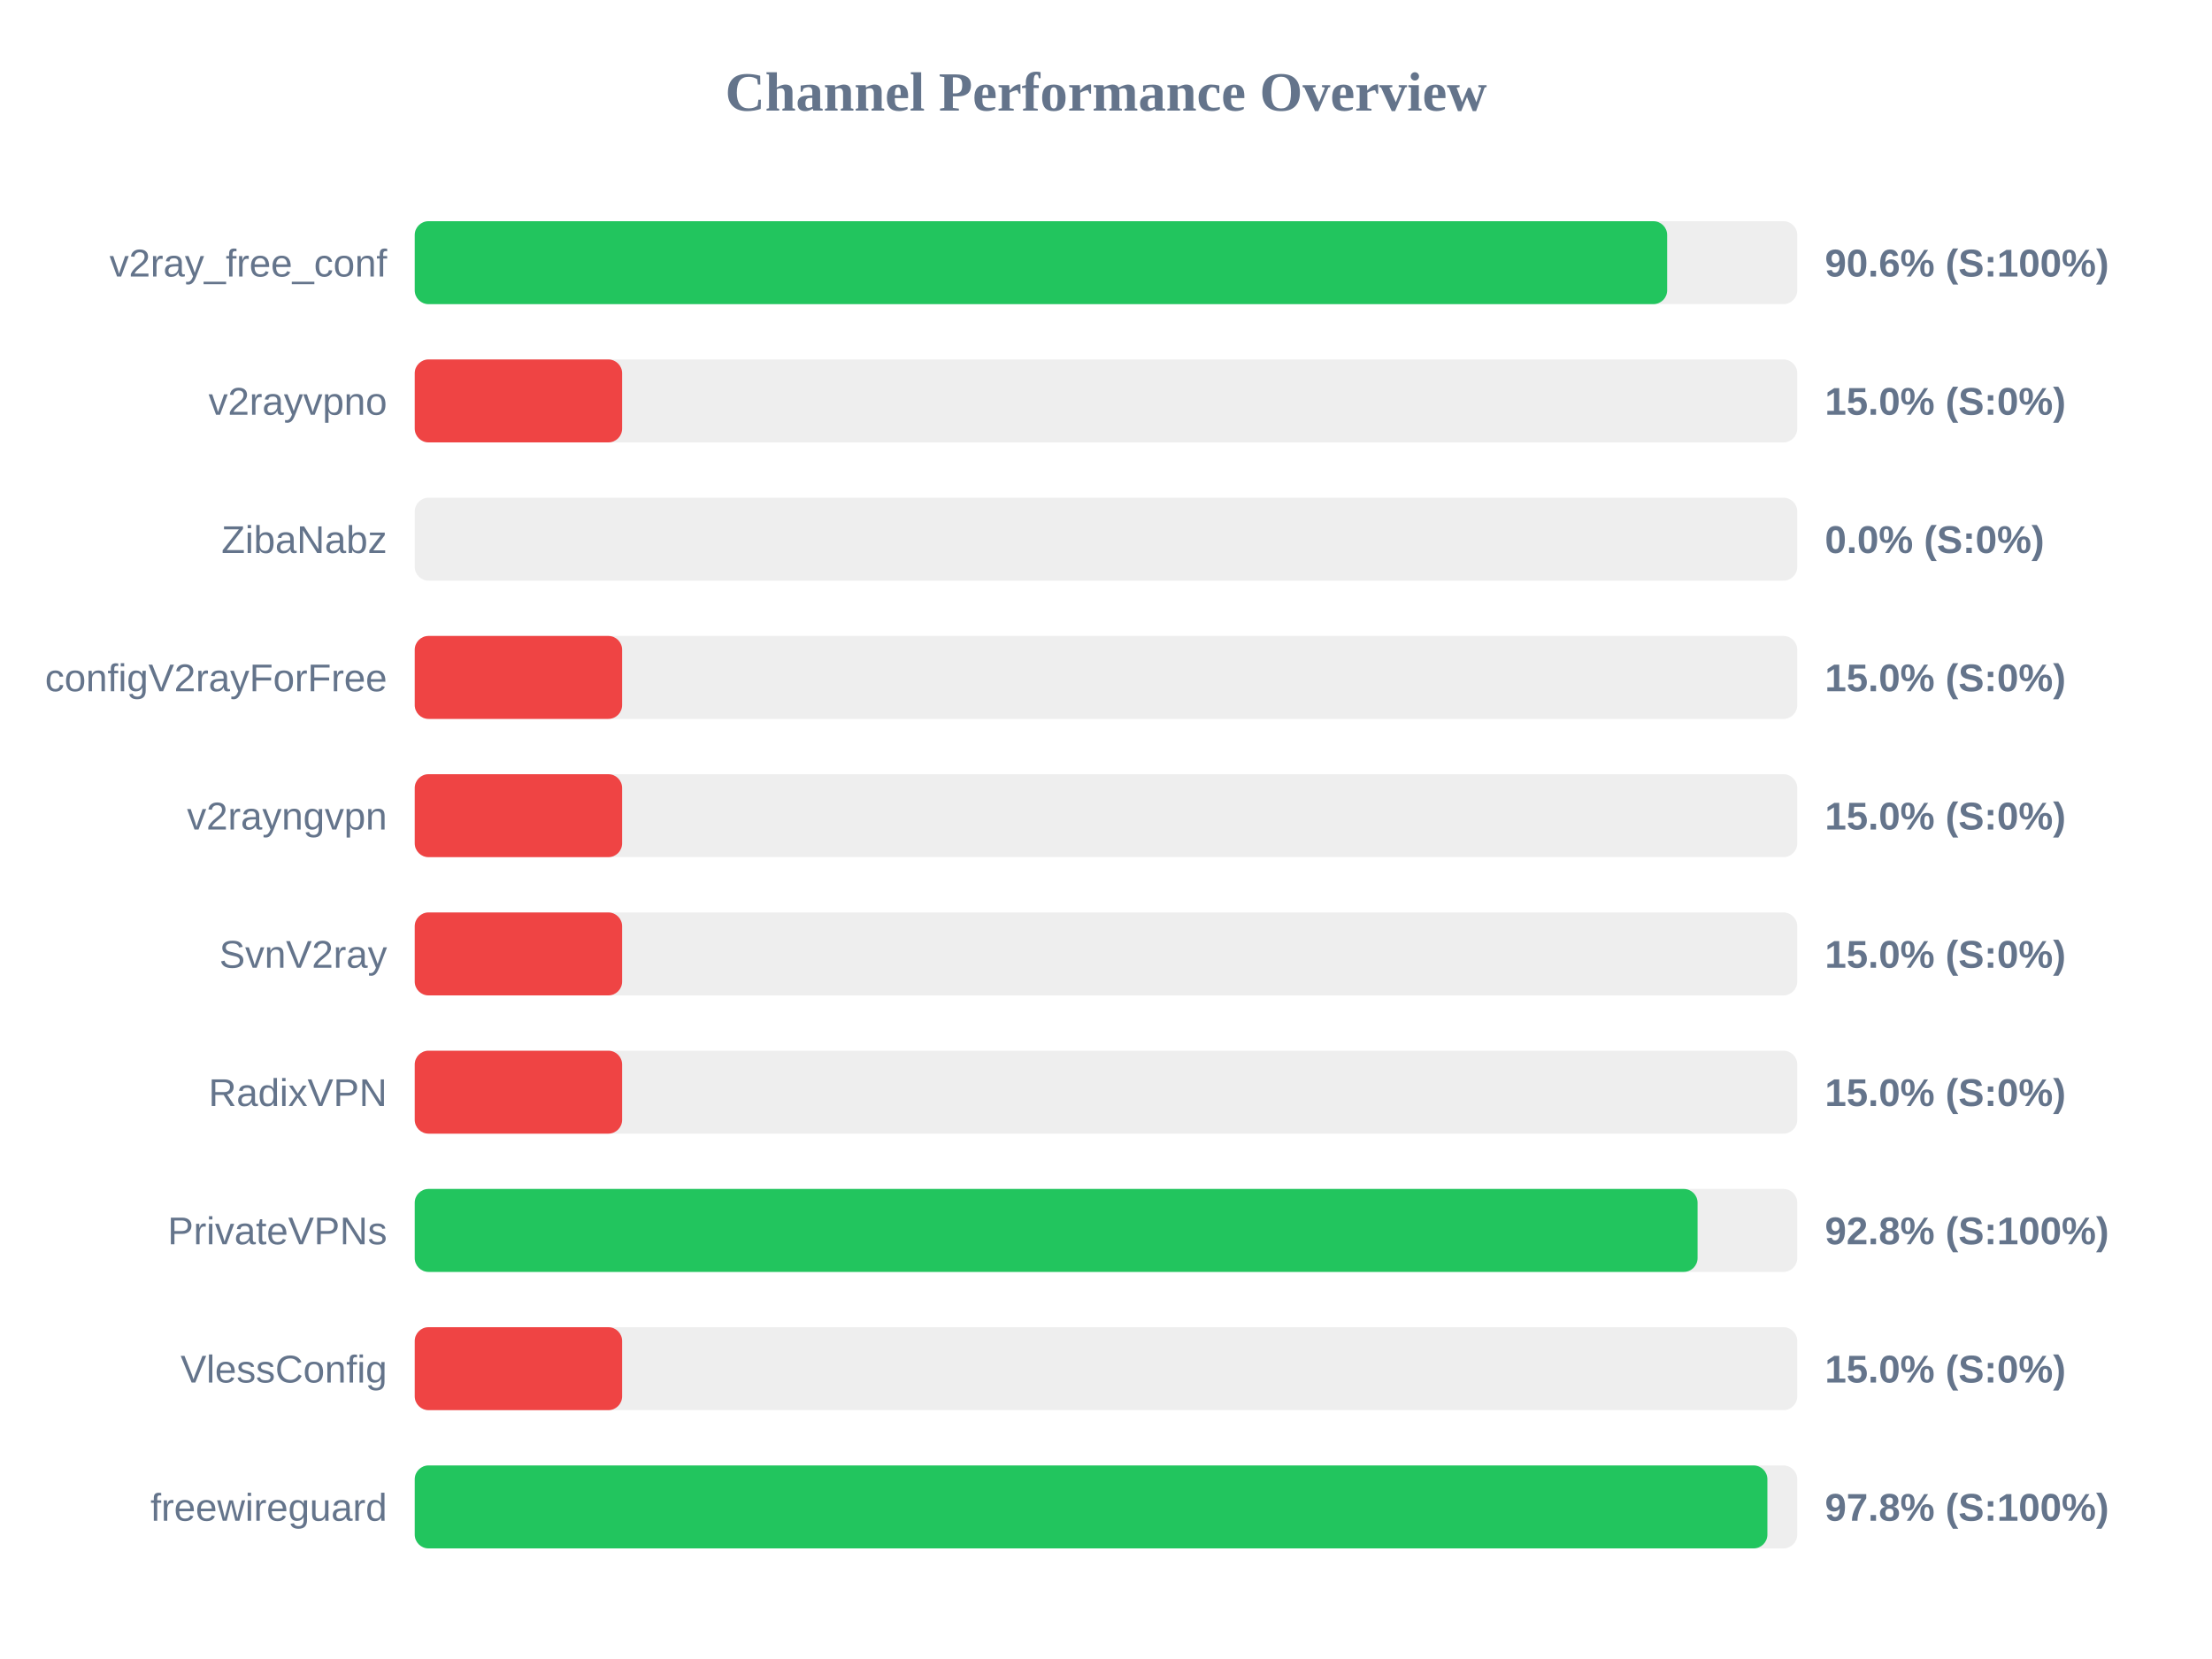
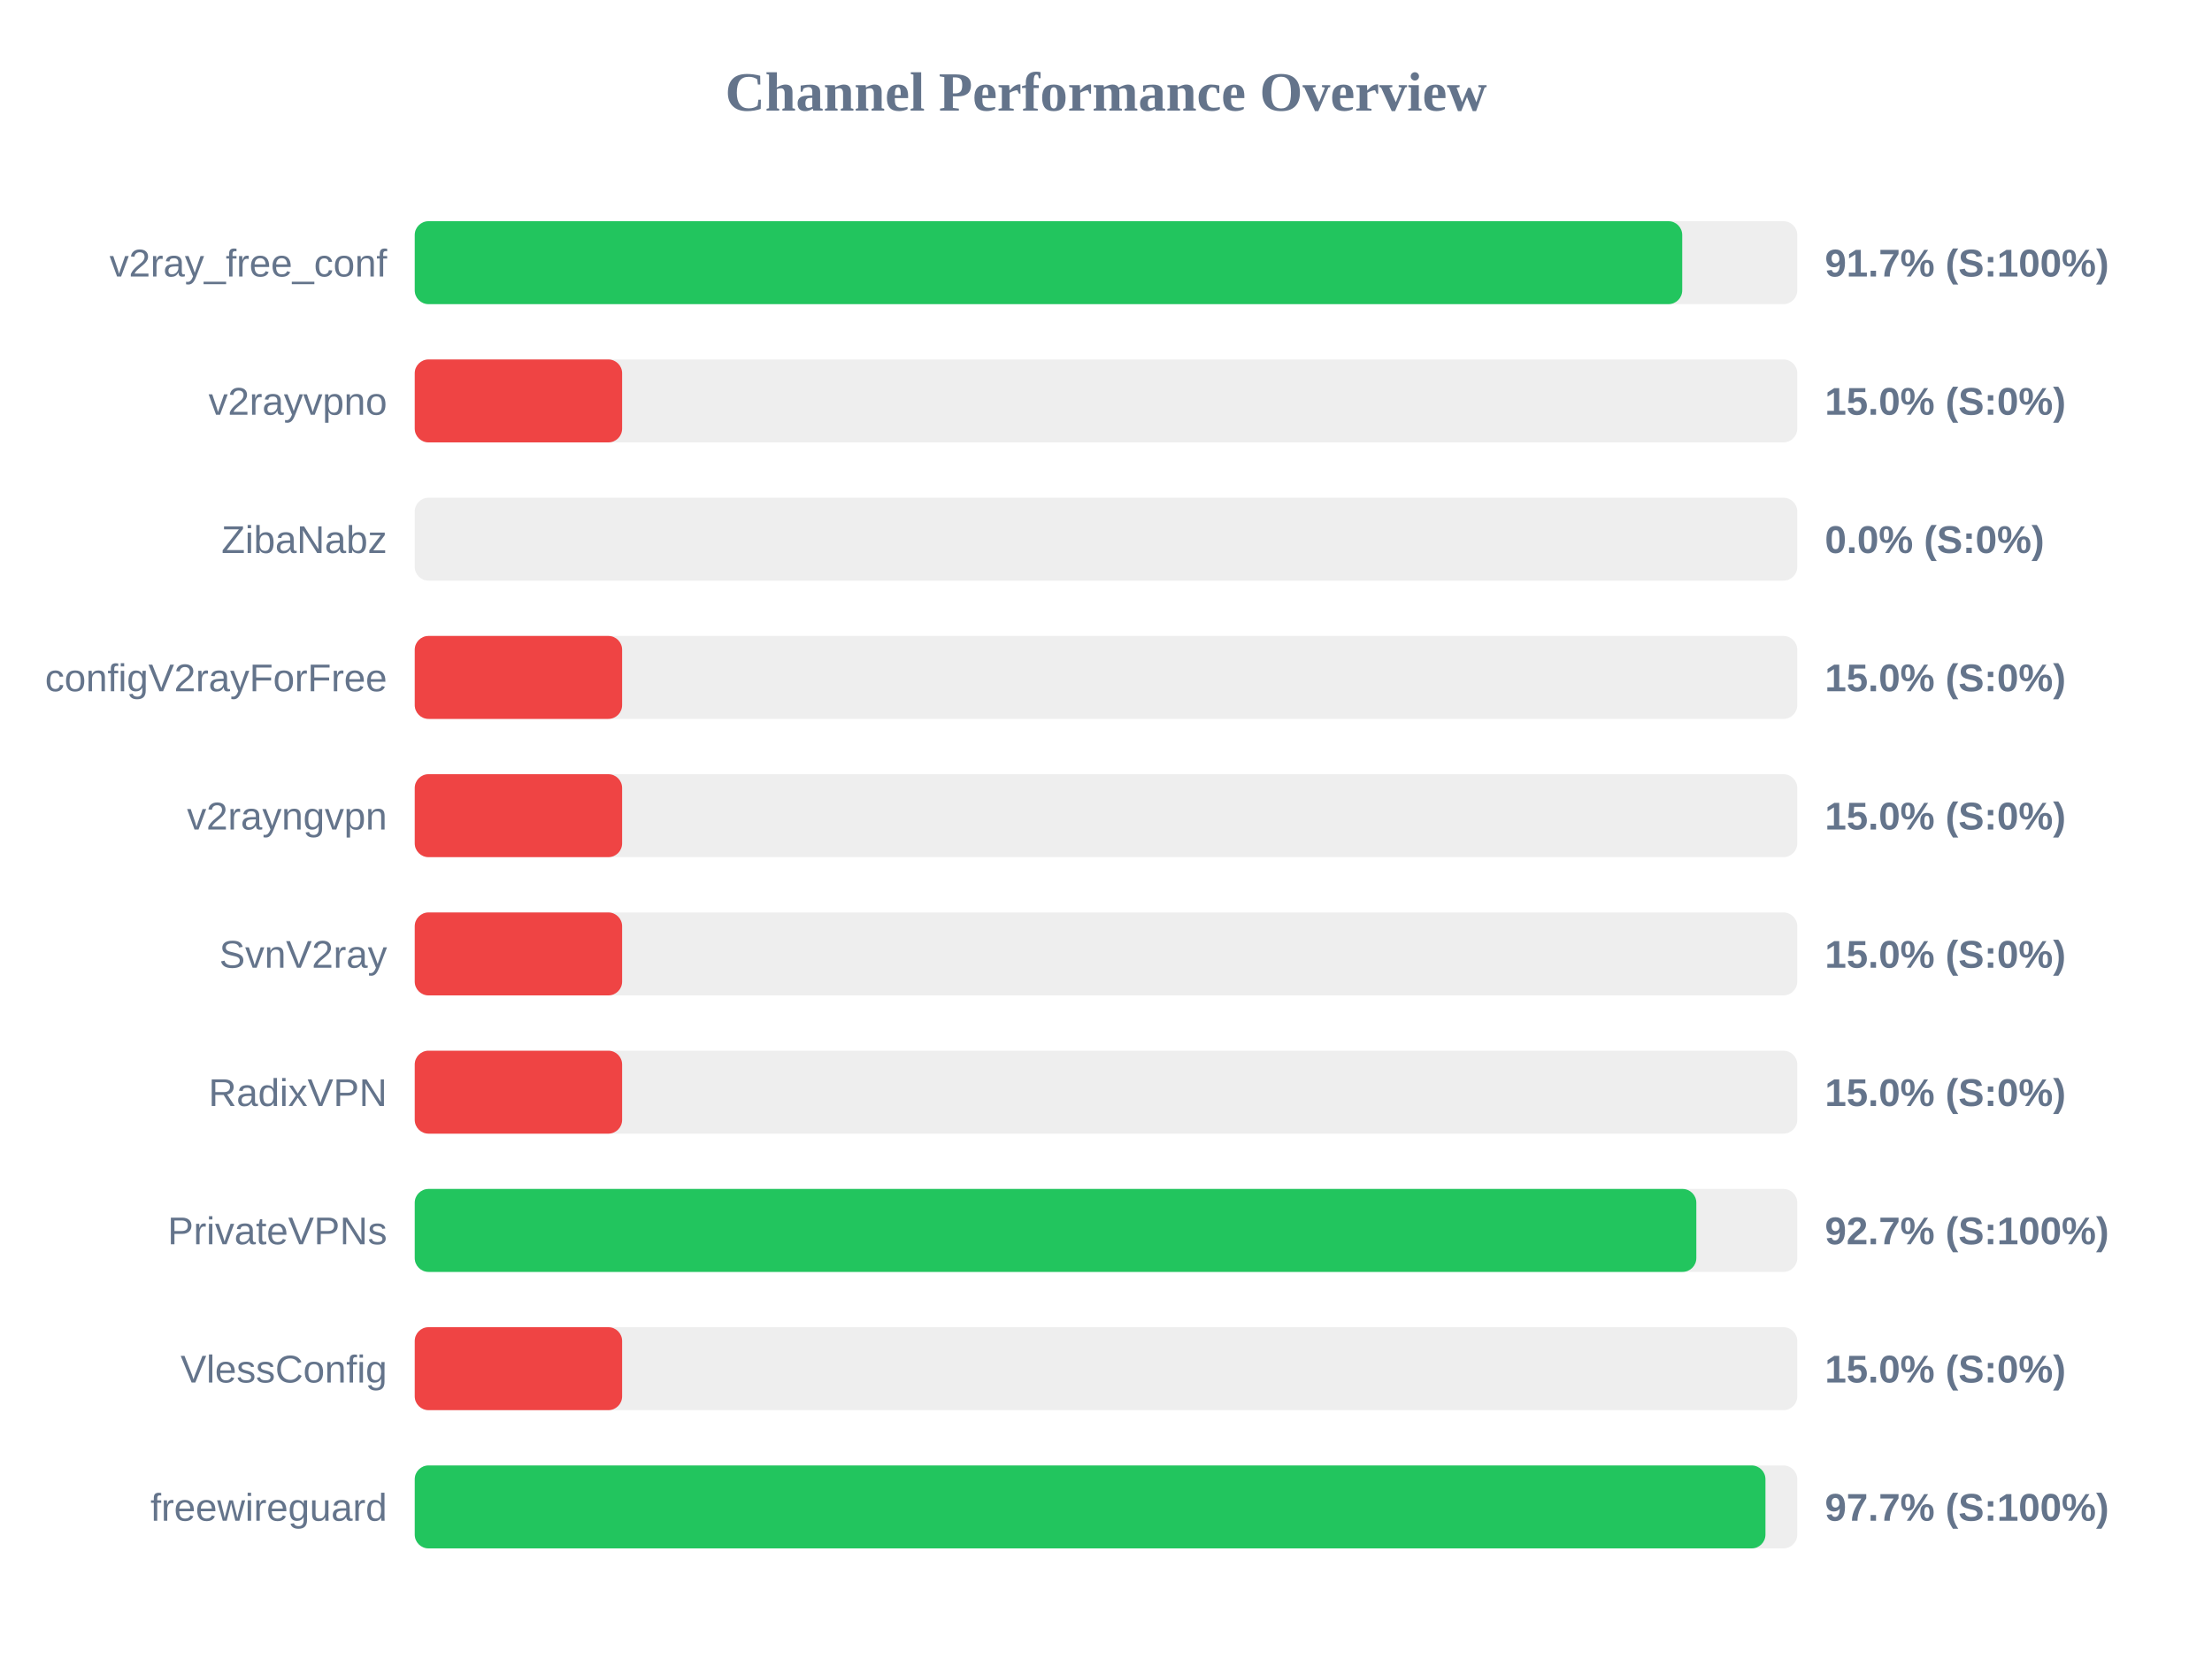
<svg xmlns="http://www.w3.org/2000/svg" width="800" height="600" version="1.1">
  <style>
        .row { font: 14px Arial; fill: #64748b; }
        .score { font: bold 14px Arial; fill: #64748b; }
    </style>
  <text x="400" y="40" text-anchor="middle" font-size="20px" font-weight="bold" fill="#64748b">Channel Performance Overview</text>
  <rect x="150" y="80" width="500" height="30" fill="#eee" rx="5" />
-   <rect x="150" y="80" width="452.95" height="30" fill="#22c55e" rx="5" />
+   <rect x="150" y="80" width="458.4" height="30" fill="#22c55e" rx="5" />
  <text x="140" y="100" text-anchor="end" class="row">v2ray_free_conf</text>
-   <text x="660" y="100" text-anchor="start" class="score">90.6% (S:100%)</text>
+   <text x="660" y="100" text-anchor="start" class="score">91.7% (S:100%)</text>
  <rect x="150" y="130" width="500" height="30" fill="#eee" rx="5" />
  <rect x="150" y="130" width="75.0" height="30" fill="#ef4444" rx="5" />
  <text x="140" y="150" text-anchor="end" class="row">v2rayvpno</text>
  <text x="660" y="150" text-anchor="start" class="score">15.0% (S:0%)</text>
  <rect x="150" y="180" width="500" height="30" fill="#eee" rx="5" />
  <rect x="150" y="180" width="0.0" height="30" fill="#ef4444" rx="5" />
  <text x="140" y="200" text-anchor="end" class="row">ZibaNabz</text>
  <text x="660" y="200" text-anchor="start" class="score">0.0% (S:0%)</text>
  <rect x="150" y="230" width="500" height="30" fill="#eee" rx="5" />
  <rect x="150" y="230" width="75.0" height="30" fill="#ef4444" rx="5" />
  <text x="140" y="250" text-anchor="end" class="row">configV2rayForFree</text>
  <text x="660" y="250" text-anchor="start" class="score">15.0% (S:0%)</text>
  <rect x="150" y="280" width="500" height="30" fill="#eee" rx="5" />
  <rect x="150" y="280" width="75.0" height="30" fill="#ef4444" rx="5" />
  <text x="140" y="300" text-anchor="end" class="row">v2rayngvpn</text>
  <text x="660" y="300" text-anchor="start" class="score">15.0% (S:0%)</text>
  <rect x="150" y="330" width="500" height="30" fill="#eee" rx="5" />
  <rect x="150" y="330" width="75.0" height="30" fill="#ef4444" rx="5" />
  <text x="140" y="350" text-anchor="end" class="row">SvnV2ray</text>
  <text x="660" y="350" text-anchor="start" class="score">15.0% (S:0%)</text>
  <rect x="150" y="380" width="500" height="30" fill="#eee" rx="5" />
  <rect x="150" y="380" width="75.0" height="30" fill="#ef4444" rx="5" />
  <text x="140" y="400" text-anchor="end" class="row">RadixVPN</text>
  <text x="660" y="400" text-anchor="start" class="score">15.0% (S:0%)</text>
  <rect x="150" y="430" width="500" height="30" fill="#eee" rx="5" />
-   <rect x="150" y="430" width="463.95" height="30" fill="#22c55e" rx="5" />
+   <rect x="150" y="430" width="463.5" height="30" fill="#22c55e" rx="5" />
  <text x="140" y="450" text-anchor="end" class="row">PrivateVPNs</text>
-   <text x="660" y="450" text-anchor="start" class="score">92.8% (S:100%)</text>
+   <text x="660" y="450" text-anchor="start" class="score">92.7% (S:100%)</text>
  <rect x="150" y="480" width="500" height="30" fill="#eee" rx="5" />
  <rect x="150" y="480" width="75.0" height="30" fill="#ef4444" rx="5" />
  <text x="140" y="500" text-anchor="end" class="row">VlessConfig</text>
  <text x="660" y="500" text-anchor="start" class="score">15.0% (S:0%)</text>
  <rect x="150" y="530" width="500" height="30" fill="#eee" rx="5" />
-   <rect x="150" y="530" width="489.2" height="30" fill="#22c55e" rx="5" />
+   <rect x="150" y="530" width="488.5" height="30" fill="#22c55e" rx="5" />
  <text x="140" y="550" text-anchor="end" class="row">freewireguard</text>
-   <text x="660" y="550" text-anchor="start" class="score">97.8% (S:100%)</text>
+   <text x="660" y="550" text-anchor="start" class="score">97.7% (S:100%)</text>
</svg>
